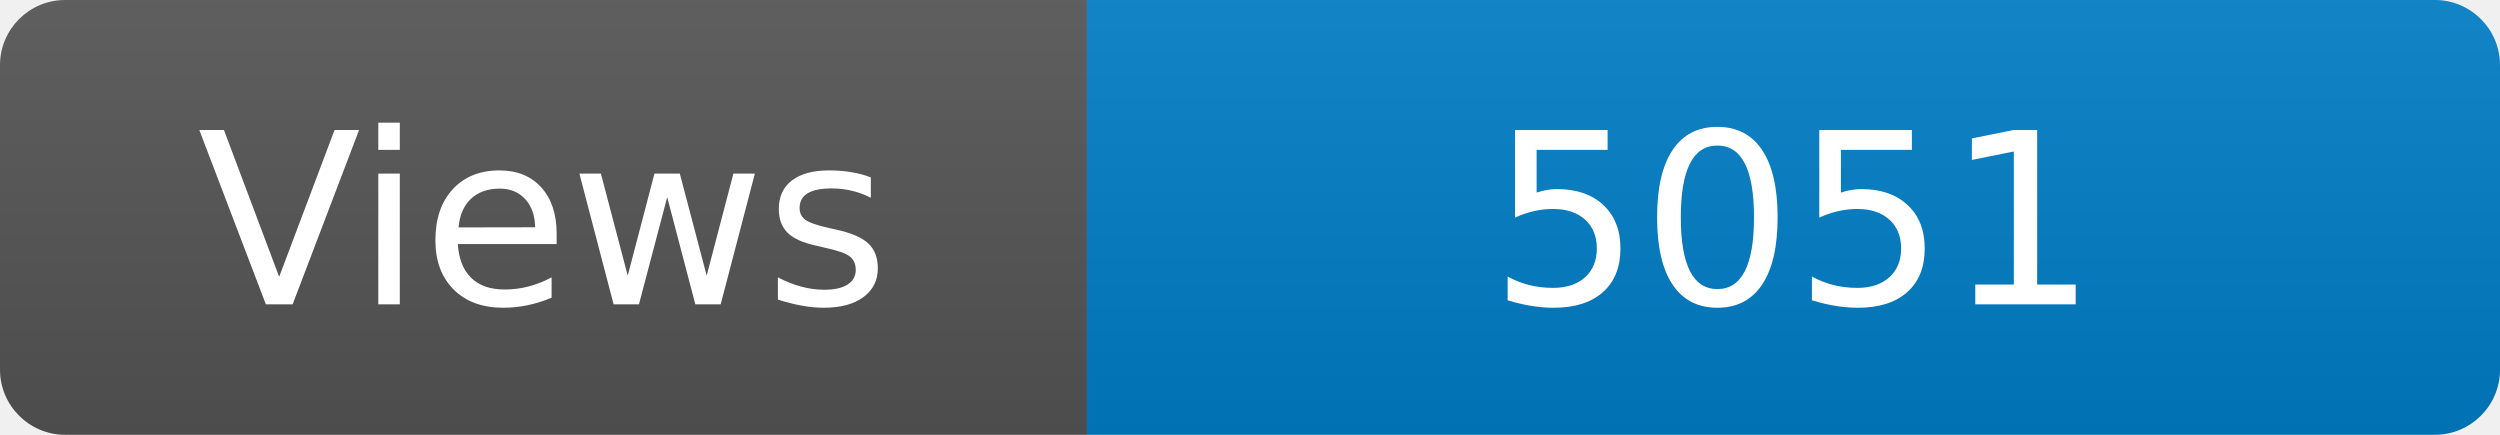
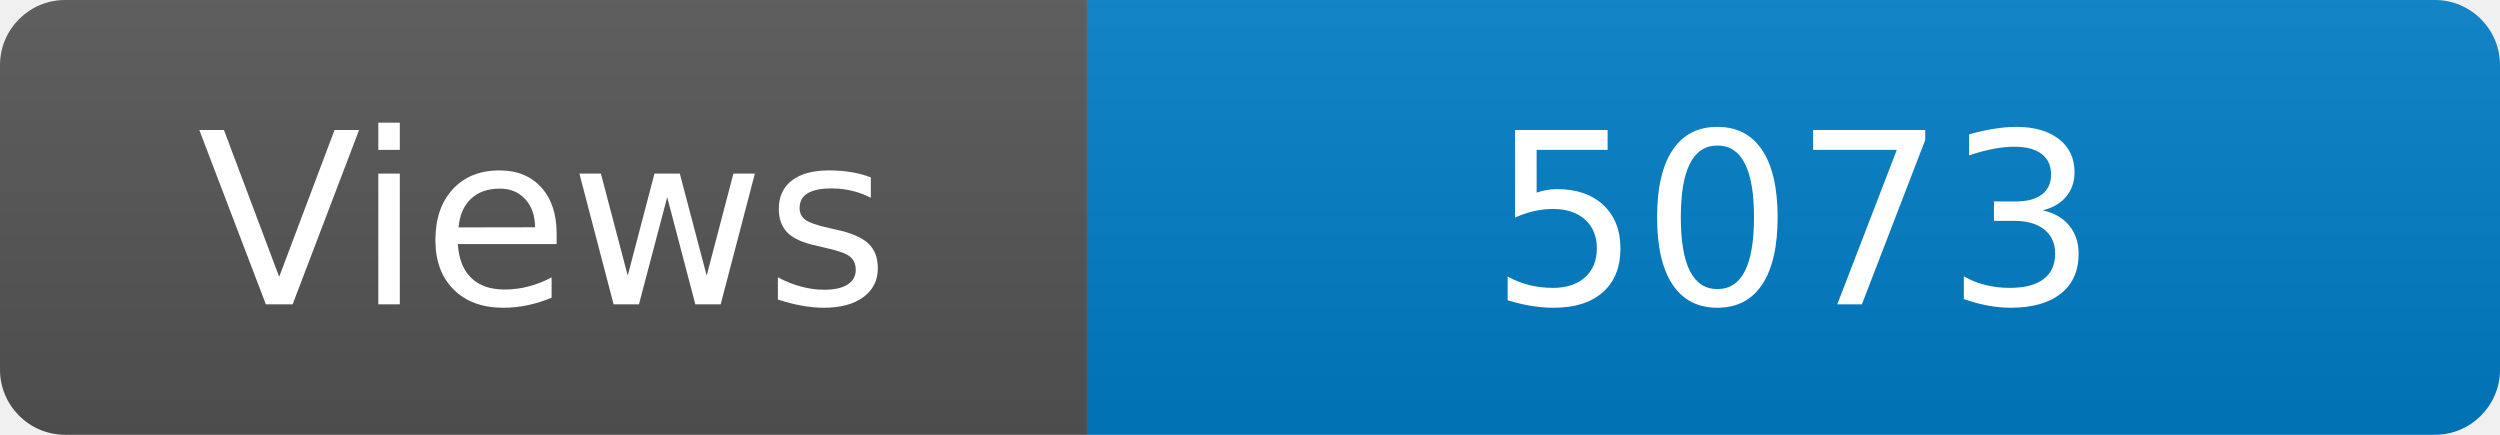
<svg xmlns="http://www.w3.org/2000/svg" width="115" height="20" role="img" aria-label="Maintained?: yes">
  <linearGradient id="s" x2="0" y2="100%">
    <stop offset="0" stop-color="#bbb" stop-opacity=".1" />
    <stop offset="1" stop-opacity=".1" />
  </linearGradient>
  <clipPath id="r">
    <rect width="115" height="20" rx="3" fill="#fff" />
  </clipPath>
  <g clip-path="url(#r)">
    <rect width="50" height="20" fill="#555" />
    <rect x="50" width="160" height="20" fill="#007ec6" />
    <rect width="115" height="20" fill="url(#s)" />
  </g>
  <g fill="#fff" text-anchor="middle" font-family="Verdana,Geneva,DejaVu Sans,sans-serif" font-size="110">
    <text x="250" y="140" transform="scale(.1)" fill="#fff">Views</text>
-     <text x="825" y="140" transform="scale(.1)" fill="#fff">5051</text>
+     <text x="825" y="140" transform="scale(.1)" fill="#fff">5073</text>
  </g>
</svg>
